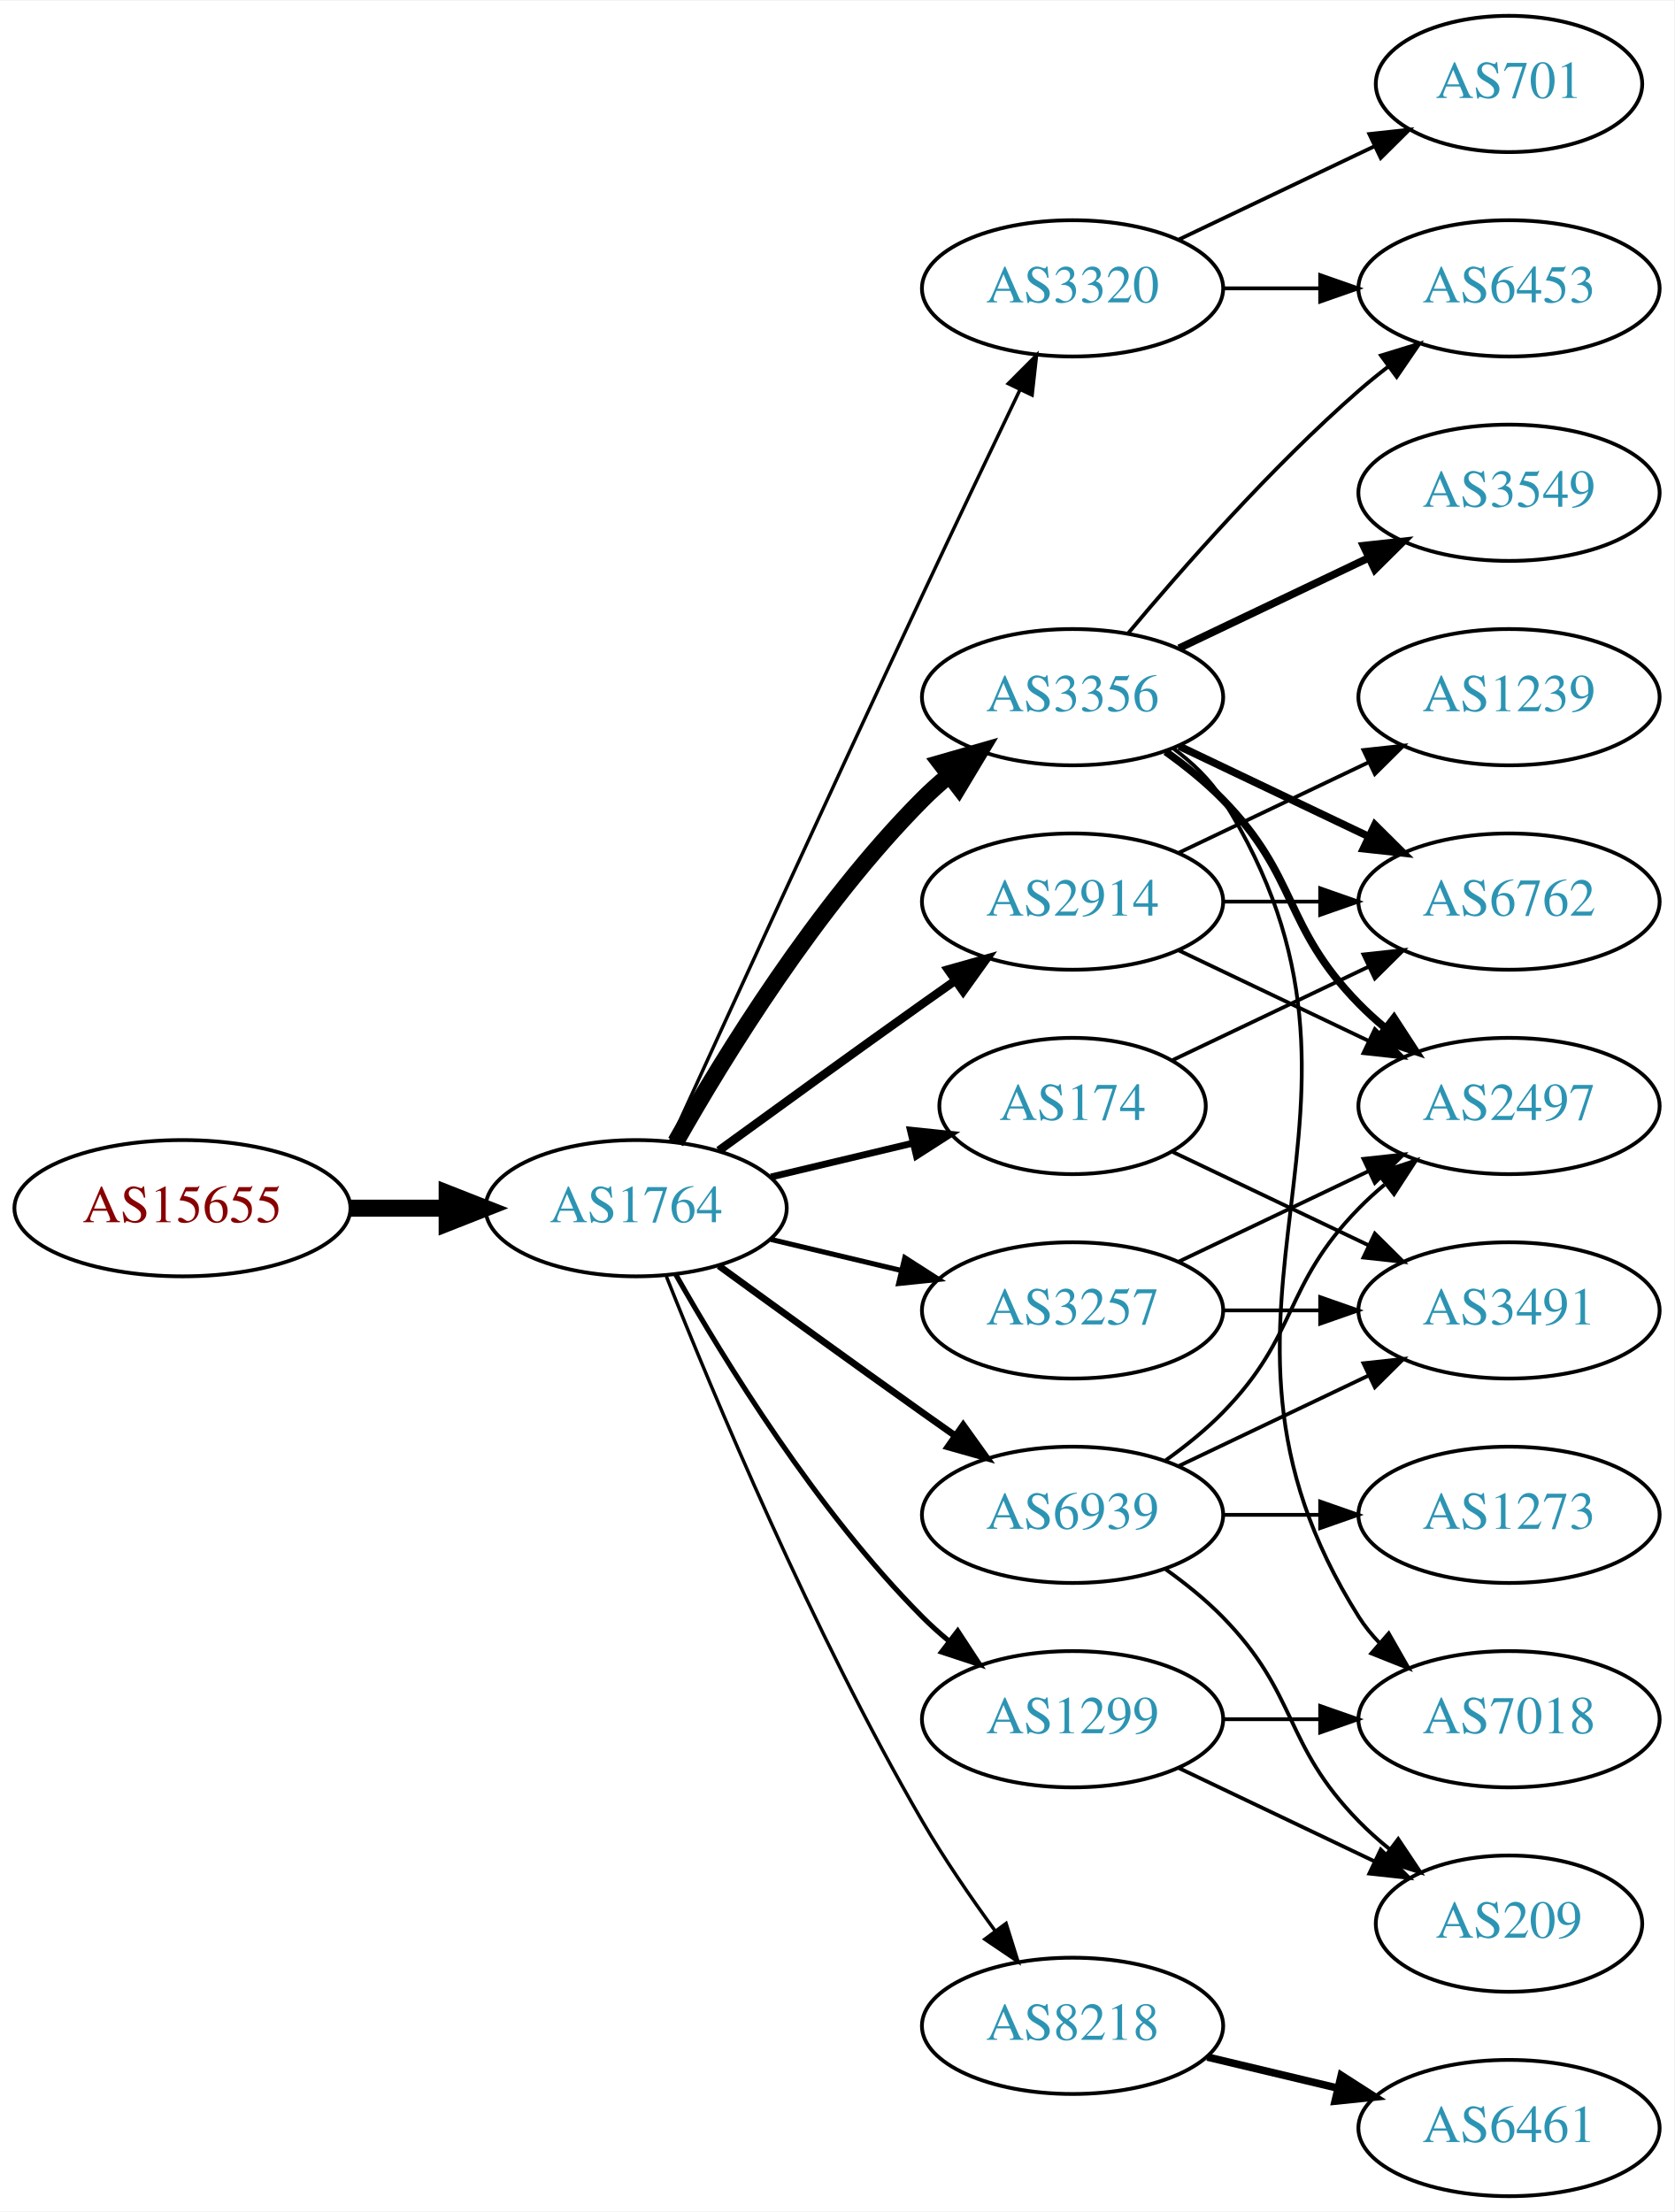
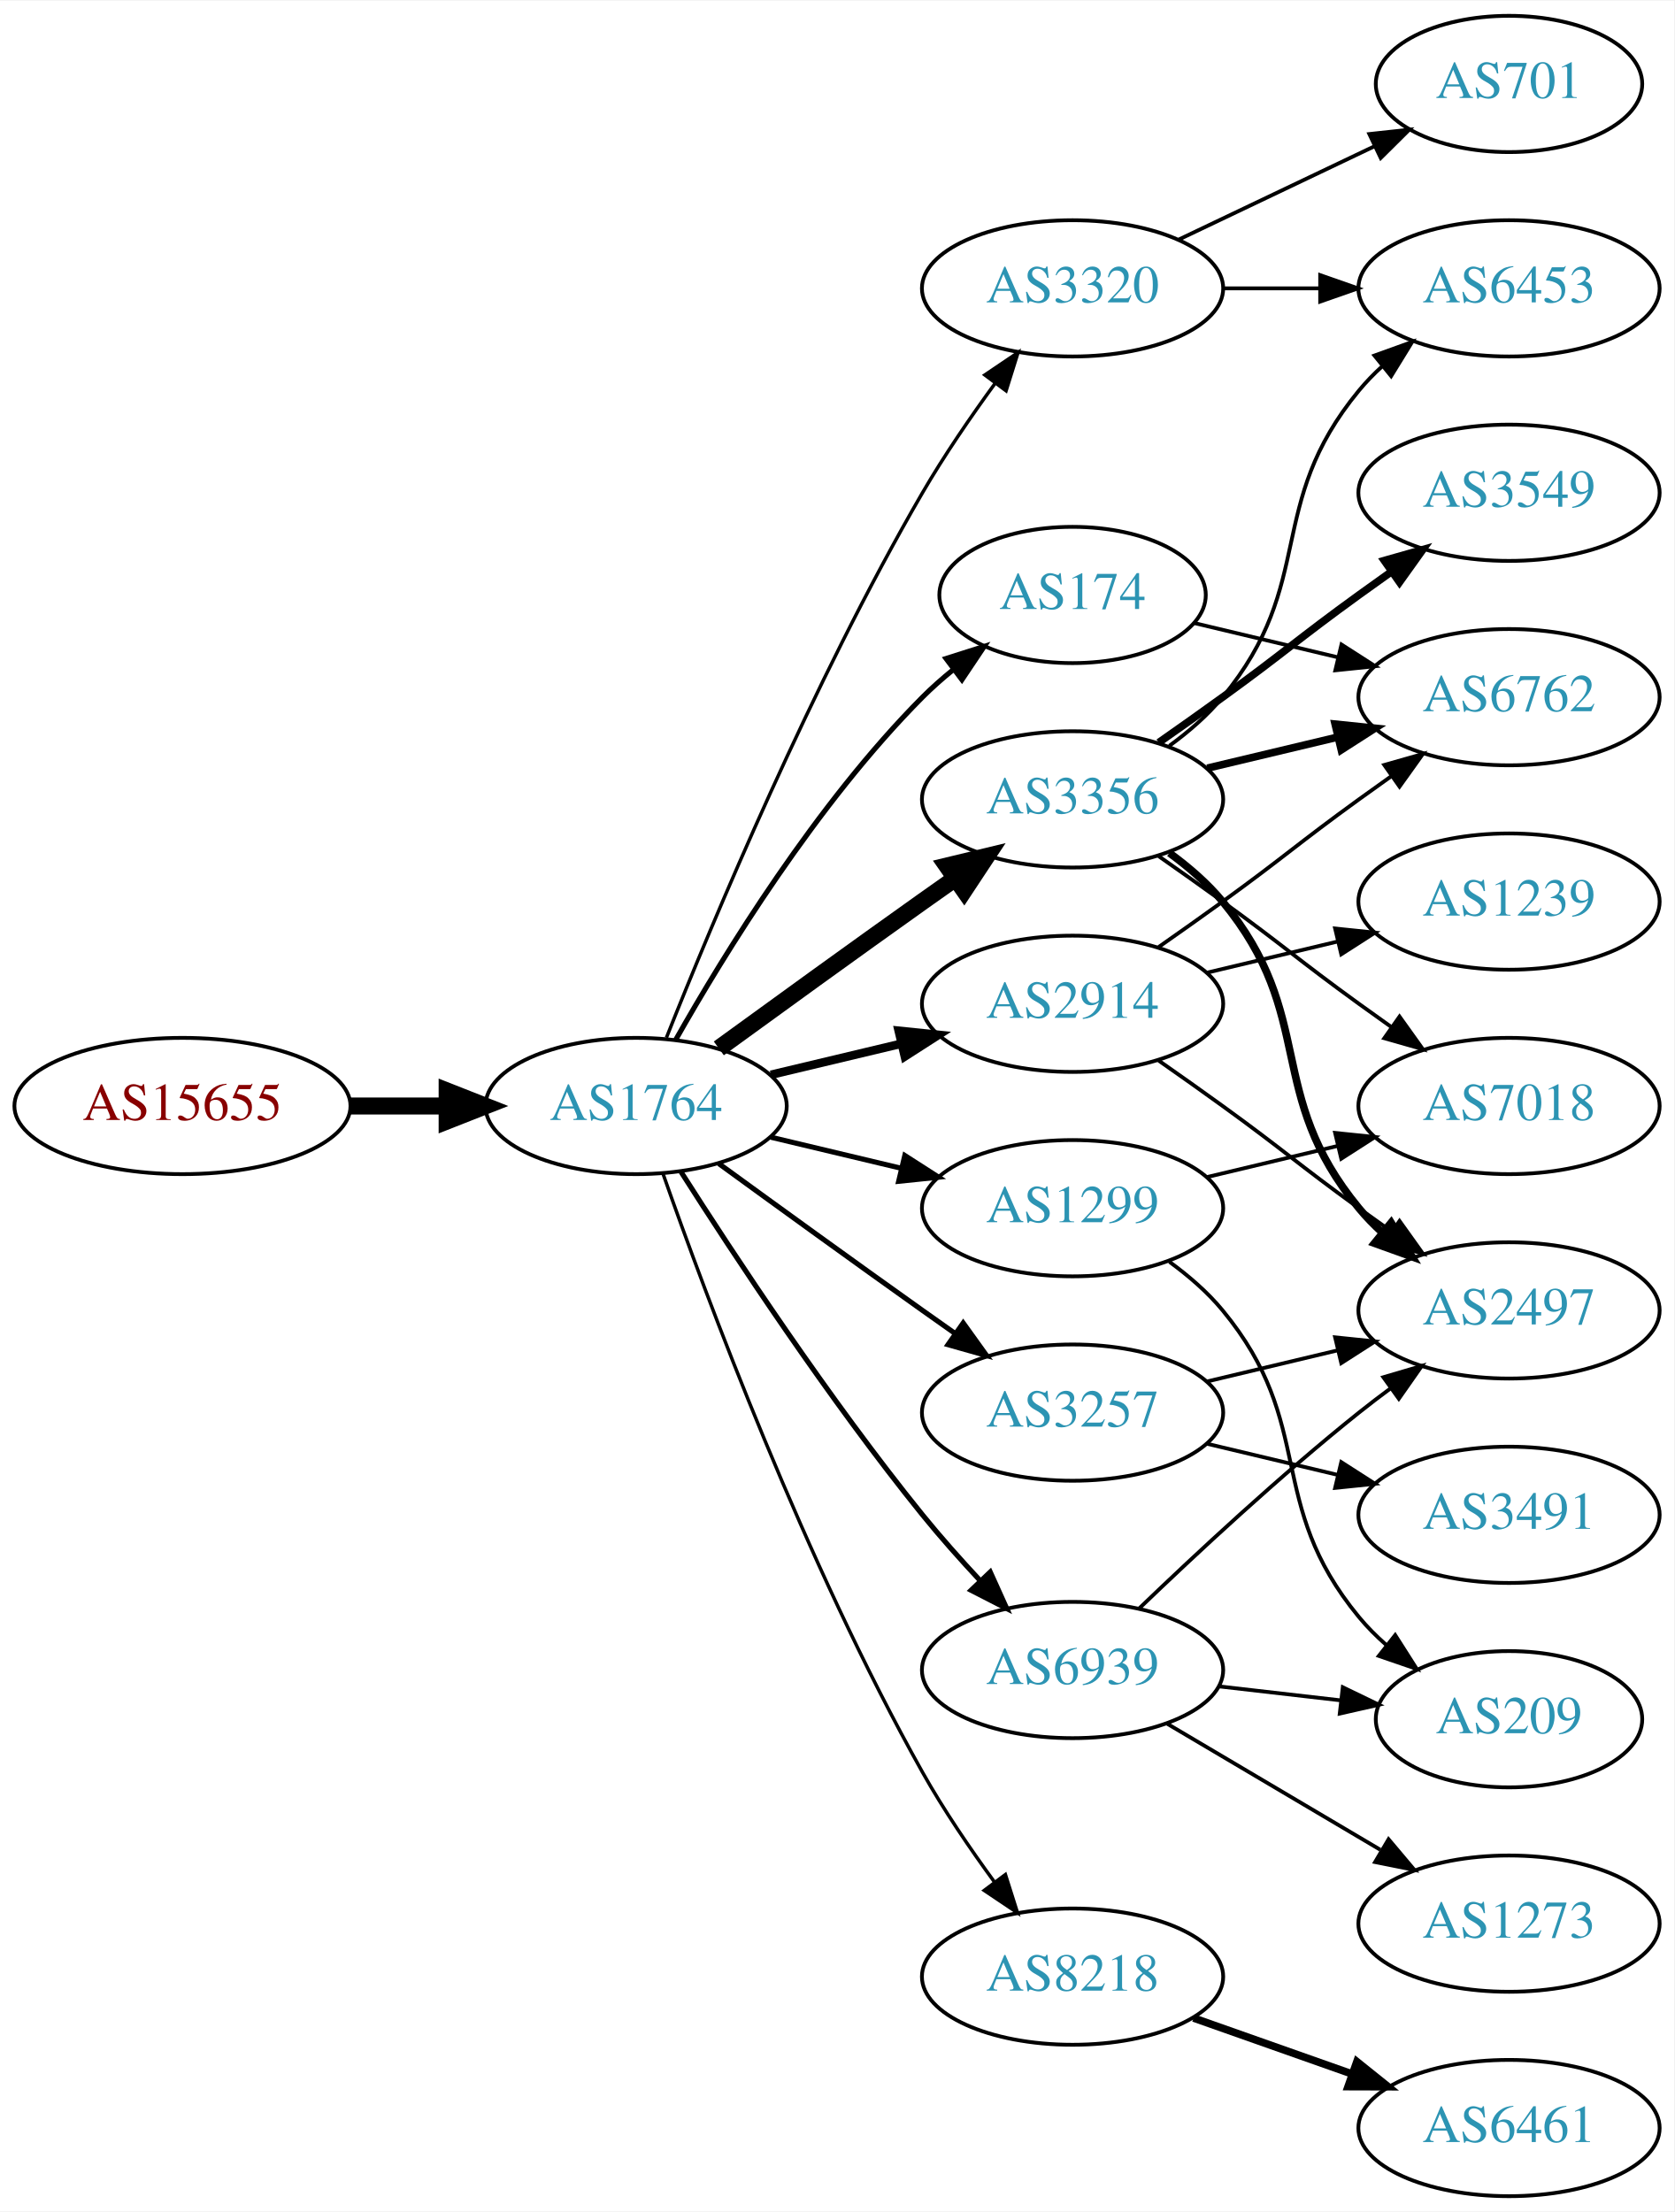
<svg xmlns="http://www.w3.org/2000/svg" xmlns:xlink="http://www.w3.org/1999/xlink" width="442pt" height="584pt" viewBox="0.00 0.00 442.27 584.00">
  <g id="graph0" class="graph" transform="scale(1 1) rotate(0) translate(4 580)">
    <polygon fill="white" stroke="none" points="-4,4 -4,-580 438.271,-580 438.271,4 -4,4" />
    <g id="node1" class="node">
      <g id="a_node1">
        <a xlink:href="/asn/15655" xlink:title="AS15655 ~ MANZ Solutions GmbH [AT]">
-           <ellipse fill="#ffffff" stroke="black" cx="44.196" cy="-261" rx="44.393" ry="18" />
-           <text text-anchor="middle" x="44.196" y="-257.3" font-family="Times,serif" font-size="14.00" fill="#880000">AS15655</text>
+           <ellipse fill="#ffffff" stroke="black" cx="44.196" cy="-288" rx="44.393" ry="18" />
+           <text text-anchor="middle" x="44.196" y="-284.3" font-family="Times,serif" font-size="14.00" fill="#880000">AS15655</text>
        </a>
      </g>
    </g>
    <g id="node2" class="node">
      <g id="a_node2">
        <a xlink:href="/asn/1764" xlink:title="AS1764 ~ NEXTLAYER-AS [AT]">
-           <ellipse fill="#ffffff" stroke="black" cx="164.039" cy="-261" rx="39.794" ry="18" />
-           <text text-anchor="middle" x="164.039" y="-257.3" font-family="Times,serif" font-size="14.00" fill="#2c94b3">AS1764</text>
+           <ellipse fill="#ffffff" stroke="black" cx="164.039" cy="-288" rx="39.794" ry="18" />
+           <text text-anchor="middle" x="164.039" y="-284.3" font-family="Times,serif" font-size="14.00" fill="#2c94b3">AS1764</text>
        </a>
      </g>
    </g>
    <g id="edge1" class="edge">
-       <path fill="none" stroke="black" stroke-width="4.5" d="M88.407,-261C96.72,-261 105.482,-261 113.965,-261" />
-       <polygon fill="black" stroke="black" stroke-width="4.5" points="114.123,-264.938 124.123,-261 114.123,-257.063 114.123,-264.938" />
+       <path fill="none" stroke="black" stroke-width="4.5" d="M88.407,-288C96.72,-288 105.482,-288 113.965,-288" />
+       <polygon fill="black" stroke="black" stroke-width="4.5" points="114.123,-291.938 124.123,-288 114.123,-284.063 114.123,-291.938" />
    </g>
    <g id="node3" class="node">
      <g id="a_node3">
        <a xlink:href="/asn/3356" xlink:title="AS3356 ~ Level 3 Parent, LLC [US]">
-           <ellipse fill="#ffffff" stroke="black" cx="279.332" cy="-396" rx="39.794" ry="18" />
-           <text text-anchor="middle" x="279.332" y="-392.3" font-family="Times,serif" font-size="14.00" fill="#2c94b3">AS3356</text>
+           <ellipse fill="#ffffff" stroke="black" cx="279.332" cy="-369" rx="39.794" ry="18" />
+           <text text-anchor="middle" x="279.332" y="-365.3" font-family="Times,serif" font-size="14.00" fill="#2c94b3">AS3356</text>
        </a>
      </g>
    </g>
    <g id="edge2" class="edge">
-       <path fill="none" stroke="black" stroke-width="4.5" d="M174.498,-278.49C187.28,-301.096 211.712,-340.886 239.685,-369 241.796,-371.121 244.092,-373.188 246.477,-375.171" />
-       <polygon fill="black" stroke="black" stroke-width="4.5" points="244.463,-378.589 254.793,-381.556 249.259,-372.343 244.463,-378.589" />
+       <path fill="none" stroke="black" stroke-width="4.5" d="M185.887,-303.222C200.821,-314.091 221.435,-329.025 239.685,-342 242.506,-344.005 245.449,-346.085 248.397,-348.159" />
+       <polygon fill="black" stroke="black" stroke-width="4.5" points="246.173,-351.409 256.621,-353.926 250.694,-344.961 246.173,-351.409" />
    </g>
    <g id="node4" class="node">
      <g id="a_node4">
-         <a xlink:href="/asn/174" xlink:title="AS174 ~ Cogent Communications [US]">
-           <ellipse fill="#ffffff" stroke="black" cx="279.332" cy="-288" rx="35.194" ry="18" />
-           <text text-anchor="middle" x="279.332" y="-284.3" font-family="Times,serif" font-size="14.00" fill="#2c94b3">AS174</text>
+         <a xlink:href="/asn/2914" xlink:title="AS2914 ~ NTT America, Inc. [US]">
+           <ellipse fill="#ffffff" stroke="black" cx="279.332" cy="-315" rx="39.794" ry="18" />
+           <text text-anchor="middle" x="279.332" y="-311.3" font-family="Times,serif" font-size="14.00" fill="#2c94b3">AS2914</text>
        </a>
      </g>
    </g>
    <g id="edge3" class="edge">
-       <path fill="none" stroke="black" stroke-width="1.8" d="M199.646,-269.248C211.44,-272.058 224.745,-275.229 237.013,-278.153" />
-       <polygon fill="black" stroke="black" stroke-width="1.8" points="236.479,-281.624 247.018,-280.537 238.101,-274.814 236.479,-281.624" />
+       <path fill="none" stroke="black" stroke-width="2.25" d="M199.646,-296.248C210.517,-298.838 222.671,-301.735 234.114,-304.462" />
+       <polygon fill="black" stroke="black" stroke-width="2.25" points="233.397,-307.889 243.936,-306.803 235.02,-301.08 233.397,-307.889" />
    </g>
    <g id="node5" class="node">
      <g id="a_node5">
-         <a xlink:href="/asn/8218" xlink:title="AS8218 ~ legacy Neotelecoms [FR]">
-           <ellipse fill="#ffffff" stroke="black" cx="279.332" cy="-45" rx="39.794" ry="18" />
-           <text text-anchor="middle" x="279.332" y="-41.3" font-family="Times,serif" font-size="14.00" fill="#2c94b3">AS8218</text>
+         <a xlink:href="/asn/174" xlink:title="AS174 ~ Cogent Communications [US]">
+           <ellipse fill="#ffffff" stroke="black" cx="279.332" cy="-423" rx="35.194" ry="18" />
+           <text text-anchor="middle" x="279.332" y="-419.3" font-family="Times,serif" font-size="14.00" fill="#2c94b3">AS174</text>
        </a>
      </g>
    </g>
    <g id="edge4" class="edge">
-       <path fill="none" stroke="black" stroke-width="0.9" d="M172.042,-242.949C184.169,-212.43 210.587,-149.067 239.685,-99 245.392,-89.181 252.43,-78.922 258.929,-70.016" />
-       <polygon fill="black" stroke="black" stroke-width="0.9" points="261.77,-72.061 264.934,-61.95 256.155,-67.881 261.77,-72.061" />
+       <path fill="none" stroke="black" stroke-width="1.35" d="M174.498,-305.49C187.28,-328.096 211.712,-367.886 239.685,-396 242.185,-398.513 244.946,-400.949 247.807,-403.261" />
+       <polygon fill="black" stroke="black" stroke-width="1.35" points="245.905,-406.21 256.004,-409.413 250.108,-400.611 245.905,-406.21" />
    </g>
    <g id="node6" class="node">
      <g id="a_node6">
        <a xlink:href="/asn/3257" xlink:title="AS3257 ~ GTT [DE]">
-           <ellipse fill="#ffffff" stroke="black" cx="279.332" cy="-234" rx="39.794" ry="18" />
-           <text text-anchor="middle" x="279.332" y="-230.3" font-family="Times,serif" font-size="14.00" fill="#2c94b3">AS3257</text>
+           <ellipse fill="#ffffff" stroke="black" cx="279.332" cy="-207" rx="39.794" ry="18" />
+           <text text-anchor="middle" x="279.332" y="-203.3" font-family="Times,serif" font-size="14.00" fill="#2c94b3">AS3257</text>
        </a>
      </g>
    </g>
    <g id="edge5" class="edge">
-       <path fill="none" stroke="black" stroke-width="1.35" d="M199.646,-252.752C210.517,-250.162 222.671,-247.265 234.114,-244.538" />
-       <polygon fill="black" stroke="black" stroke-width="1.35" points="235.02,-247.92 243.936,-242.197 233.397,-241.111 235.02,-247.92" />
+       <path fill="none" stroke="black" stroke-width="1.35" d="M185.887,-272.778C200.821,-261.909 221.435,-246.975 239.685,-234 242.506,-231.995 245.449,-229.915 248.397,-227.841" />
+       <polygon fill="black" stroke="black" stroke-width="1.35" points="250.443,-230.681 256.621,-222.074 246.424,-224.95 250.443,-230.681" />
    </g>
    <g id="node7" class="node">
      <g id="a_node7">
-         <a xlink:href="/asn/2914" xlink:title="AS2914 ~ NTT America, Inc. [US]">
-           <ellipse fill="#ffffff" stroke="black" cx="279.332" cy="-342" rx="39.794" ry="18" />
-           <text text-anchor="middle" x="279.332" y="-338.3" font-family="Times,serif" font-size="14.00" fill="#2c94b3">AS2914</text>
+         <a xlink:href="/asn/8218" xlink:title="AS8218 ~ legacy Neotelecoms [FR]">
+           <ellipse fill="#ffffff" stroke="black" cx="279.332" cy="-58" rx="39.794" ry="18" />
+           <text text-anchor="middle" x="279.332" y="-54.3" font-family="Times,serif" font-size="14.00" fill="#2c94b3">AS8218</text>
        </a>
      </g>
    </g>
    <g id="edge6" class="edge">
-       <path fill="none" stroke="black" stroke-width="2.25" d="M185.887,-276.222C200.821,-287.091 221.435,-302.025 239.685,-315 242.506,-317.005 245.449,-319.085 248.397,-321.159" />
-       <polygon fill="black" stroke="black" stroke-width="2.25" points="246.424,-324.05 256.621,-326.926 250.443,-318.319 246.424,-324.05" />
+       <path fill="none" stroke="black" stroke-width="0.9" d="M171.124,-270.161C182.523,-237.678 208.756,-167.146 239.685,-112 245.241,-102.094 252.244,-91.816 258.758,-82.918" />
+       <polygon fill="black" stroke="black" stroke-width="0.9" points="261.594,-84.969 264.789,-74.868 255.992,-80.772 261.594,-84.969" />
    </g>
    <g id="node8" class="node">
      <g id="a_node8">
        <a xlink:href="/asn/6939" xlink:title="AS6939 ~ Hurricane Electric LLC [US]">
-           <ellipse fill="#ffffff" stroke="black" cx="279.332" cy="-180" rx="39.794" ry="18" />
-           <text text-anchor="middle" x="279.332" y="-176.3" font-family="Times,serif" font-size="14.00" fill="#2c94b3">AS6939</text>
+           <ellipse fill="#ffffff" stroke="black" cx="279.332" cy="-139" rx="39.794" ry="18" />
+           <text text-anchor="middle" x="279.332" y="-135.3" font-family="Times,serif" font-size="14.00" fill="#2c94b3">AS6939</text>
        </a>
      </g>
    </g>
    <g id="edge7" class="edge">
-       <path fill="none" stroke="black" stroke-width="1.8" d="M185.887,-245.778C200.821,-234.909 221.435,-219.975 239.685,-207 242.506,-204.995 245.449,-202.915 248.397,-200.841" />
-       <polygon fill="black" stroke="black" stroke-width="1.8" points="250.443,-203.681 256.621,-195.074 246.424,-197.95 250.443,-203.681" />
+       <path fill="none" stroke="black" stroke-width="1.35" d="M175.91,-270.591C189.805,-248.753 215.025,-210.476 239.685,-180 244.423,-174.145 249.807,-168.103 255.02,-162.516" />
+       <polygon fill="black" stroke="black" stroke-width="1.35" points="257.586,-164.896 261.946,-155.24 252.516,-160.07 257.586,-164.896" />
    </g>
    <g id="node9" class="node">
      <g id="a_node9">
+         <a xlink:href="/asn/1299" xlink:title="AS1299 ~ Telia Carrier [EU]">
+           <ellipse fill="#ffffff" stroke="black" cx="279.332" cy="-261" rx="39.794" ry="18" />
+           <text text-anchor="middle" x="279.332" y="-257.3" font-family="Times,serif" font-size="14.00" fill="#2c94b3">AS1299</text>
+         </a>
+       </g>
+     </g>
+     <g id="edge8" class="edge">
+       <path fill="none" stroke="black" stroke-width="1.35" d="M199.646,-279.752C210.517,-277.162 222.671,-274.265 234.114,-271.538" />
+       <polygon fill="black" stroke="black" stroke-width="1.35" points="235.02,-274.92 243.936,-269.197 233.397,-268.111 235.02,-274.92" />
+     </g>
+     <g id="node10" class="node">
+       <g id="a_node10">
        <a xlink:href="/asn/3320" xlink:title="AS3320 ~ DTAG [DE]">
          <ellipse fill="#ffffff" stroke="black" cx="279.332" cy="-504" rx="39.794" ry="18" />
          <text text-anchor="middle" x="279.332" y="-500.3" font-family="Times,serif" font-size="14.00" fill="#2c94b3">AS3320</text>
        </a>
      </g>
    </g>
-     <g id="edge8" class="edge">
-       <path fill="none" stroke="black" stroke-width="0.9" d="M173.026,-278.536C186.602,-308.296 215.099,-370.57 239.685,-423 248.176,-441.108 257.868,-461.421 265.422,-477.175" />
-       <polygon fill="black" stroke="black" stroke-width="0.9" points="262.337,-478.835 269.82,-486.335 268.647,-475.805 262.337,-478.835" />
-     </g>
-     <g id="node10" class="node">
-       <g id="a_node10">
-         <a xlink:href="/asn/1299" xlink:title="AS1299 ~ Telia Carrier [EU]">
-           <ellipse fill="#ffffff" stroke="black" cx="279.332" cy="-126" rx="39.794" ry="18" />
-           <text text-anchor="middle" x="279.332" y="-122.3" font-family="Times,serif" font-size="14.00" fill="#2c94b3">AS1299</text>
-         </a>
-       </g>
-     </g>
    <g id="edge9" class="edge">
-       <path fill="none" stroke="black" stroke-width="1.35" d="M174.498,-243.51C187.28,-220.904 211.712,-181.114 239.685,-153 241.796,-150.879 244.092,-148.812 246.477,-146.829" />
-       <polygon fill="black" stroke="black" stroke-width="1.35" points="248.993,-149.31 254.793,-140.444 244.73,-143.758 248.993,-149.31" />
+       <path fill="none" stroke="black" stroke-width="0.9" d="M172.042,-306.051C184.169,-336.57 210.587,-399.933 239.685,-450 245.392,-459.819 252.43,-470.078 258.929,-478.984" />
+       <polygon fill="black" stroke="black" stroke-width="0.9" points="256.155,-481.119 264.934,-487.05 261.77,-476.938 256.155,-481.119" />
    </g>
    <g id="node11" class="node">
      <g id="a_node11">
        <a xlink:href="/asn/6453" xlink:title="AS6453 ~ TATA COMMUNICATIONS (AMERICA) INC [US]">
          <ellipse fill="#ffffff" stroke="black" cx="394.625" cy="-504" rx="39.794" ry="18" />
          <text text-anchor="middle" x="394.625" y="-500.3" font-family="Times,serif" font-size="14.00" fill="#2c94b3">AS6453</text>
        </a>
      </g>
    </g>
    <g id="edge10" class="edge">
-       <path fill="none" stroke="black" d="M293.962,-412.817C308.244,-429.929 331.791,-456.745 354.978,-477 357.444,-479.154 360.082,-481.294 362.78,-483.372" />
-       <polygon fill="black" stroke="black" points="360.805,-486.264 370.934,-489.37 364.953,-480.625 360.805,-486.264" />
+       <path fill="none" stroke="black" d="M304.912,-383.156C310.007,-386.872 315.02,-391.201 318.978,-396 344.043,-426.394 329.913,-446.606 354.978,-477 356.833,-479.25 358.92,-481.396 361.139,-483.424" />
+       <polygon fill="black" stroke="black" points="359.075,-486.256 369.044,-489.844 363.488,-480.823 359.075,-486.256" />
    </g>
    <g id="node12" class="node">
      <g id="a_node12">
+         <a xlink:href="/asn/2497" xlink:title="AS2497 ~ Internet Initiative Japan Inc. [JP]">
+           <ellipse fill="#ffffff" stroke="black" cx="394.625" cy="-234" rx="39.794" ry="18" />
+           <text text-anchor="middle" x="394.625" y="-230.3" font-family="Times,serif" font-size="14.00" fill="#2c94b3">AS2497</text>
+         </a>
+       </g>
+     </g>
+     <g id="edge11" class="edge">
+       <path fill="none" stroke="black" stroke-width="2" d="M304.912,-354.844C310.007,-351.128 315.02,-346.799 318.978,-342 344.043,-311.606 329.913,-291.394 354.978,-261 356.833,-258.75 358.92,-256.604 361.139,-254.576" />
+       <polygon fill="black" stroke="black" stroke-width="2" points="363.488,-257.177 369.044,-248.156 359.075,-251.744 363.488,-257.177" />
+     </g>
+     <g id="node13" class="node">
+       <g id="a_node13">
+         <a xlink:href="/asn/7018" xlink:title="AS7018 ~ AT&amp;T Services, Inc. [US]">
+           <ellipse fill="#ffffff" stroke="black" cx="394.625" cy="-288" rx="39.794" ry="18" />
+           <text text-anchor="middle" x="394.625" y="-284.3" font-family="Times,serif" font-size="14.00" fill="#2c94b3">AS7018</text>
+         </a>
+       </g>
+     </g>
+     <g id="edge12" class="edge">
+       <path fill="none" stroke="black" d="M302.089,-353.991C307.623,-350.121 313.542,-345.936 318.978,-342 335.178,-330.271 338.778,-326.729 354.978,-315 357.781,-312.971 360.712,-310.875 363.653,-308.79" />
+       <polygon fill="black" stroke="black" points="365.704,-311.627 371.868,-303.009 361.675,-305.903 365.704,-311.627" />
+     </g>
+     <g id="node14" class="node">
+       <g id="a_node14">
+         <a xlink:href="/asn/6762" xlink:title="AS6762 ~ TELECOM ITALIA SPARKLE S.p.A. [IT]">
+           <ellipse fill="#ffffff" stroke="black" cx="394.625" cy="-396" rx="39.794" ry="18" />
+           <text text-anchor="middle" x="394.625" y="-392.3" font-family="Times,serif" font-size="14.00" fill="#2c94b3">AS6762</text>
+         </a>
+       </g>
+     </g>
+     <g id="edge13" class="edge">
+       <path fill="none" stroke="black" stroke-width="2" d="M314.939,-377.248C325.81,-379.838 337.964,-382.735 349.407,-385.462" />
+       <polygon fill="black" stroke="black" stroke-width="2" points="348.69,-388.889 359.229,-387.803 350.313,-382.08 348.69,-388.889" />
+     </g>
+     <g id="node15" class="node">
+       <g id="a_node15">
        <a xlink:href="/asn/3549" xlink:title="AS3549 ~ Level 3 Parent, LLC [US]">
          <ellipse fill="#ffffff" stroke="black" cx="394.625" cy="-450" rx="39.794" ry="18" />
          <text text-anchor="middle" x="394.625" y="-446.3" font-family="Times,serif" font-size="14.00" fill="#2c94b3">AS3549</text>
        </a>
      </g>
    </g>
-     <g id="edge11" class="edge">
-       <path fill="none" stroke="black" stroke-width="2" d="M307.468,-408.934C322.462,-416.081 341.283,-425.052 357.506,-432.785" />
-       <polygon fill="black" stroke="black" stroke-width="2" points="356.177,-436.028 366.71,-437.171 359.188,-429.709 356.177,-436.028" />
-     </g>
-     <g id="node13" class="node">
-       <g id="a_node13">
-         <a xlink:href="/asn/2497" xlink:title="AS2497 ~ Internet Initiative Japan Inc. [JP]">
-           <ellipse fill="#ffffff" stroke="black" cx="394.625" cy="-288" rx="39.794" ry="18" />
-           <text text-anchor="middle" x="394.625" y="-284.3" font-family="Times,serif" font-size="14.00" fill="#2c94b3">AS2497</text>
-         </a>
-       </g>
-     </g>
-     <g id="edge12" class="edge">
-       <path fill="none" stroke="black" stroke-width="2" d="M303.926,-381.611C309.182,-377.852 314.513,-373.563 318.978,-369 339.151,-348.383 334.806,-335.617 354.978,-315 357.071,-312.861 359.354,-310.782 361.731,-308.79" />
-       <polygon fill="black" stroke="black" stroke-width="2" points="364.249,-311.268 370.031,-302.389 359.974,-305.725 364.249,-311.268" />
-     </g>
-     <g id="node14" class="node">
-       <g id="a_node14">
-         <a xlink:href="/asn/7018" xlink:title="AS7018 ~ AT&amp;T Services, Inc. [US]">
-           <ellipse fill="#ffffff" stroke="black" cx="394.625" cy="-126" rx="39.794" ry="18" />
-           <text text-anchor="middle" x="394.625" y="-122.3" font-family="Times,serif" font-size="14.00" fill="#2c94b3">AS7018</text>
-         </a>
-       </g>
-     </g>
-     <g id="edge13" class="edge">
-       <path fill="none" stroke="black" d="M305.858,-382.528C310.903,-378.777 315.658,-374.26 318.978,-369 370.928,-286.7 303.028,-235.3 354.978,-153 356.534,-150.534 358.406,-148.232 360.475,-146.095" />
-       <polygon fill="black" stroke="black" points="362.845,-148.673 368.099,-139.472 358.254,-143.389 362.845,-148.673" />
-     </g>
-     <g id="node15" class="node">
-       <g id="a_node15">
-         <a xlink:href="/asn/6762" xlink:title="AS6762 ~ TELECOM ITALIA SPARKLE S.p.A. [IT]">
-           <ellipse fill="#ffffff" stroke="black" cx="394.625" cy="-342" rx="39.794" ry="18" />
-           <text text-anchor="middle" x="394.625" y="-338.3" font-family="Times,serif" font-size="14.00" fill="#2c94b3">AS6762</text>
-         </a>
-       </g>
-     </g>
    <g id="edge14" class="edge">
-       <path fill="none" stroke="black" stroke-width="2" d="M307.468,-383.066C322.462,-375.919 341.283,-366.948 357.506,-359.215" />
-       <polygon fill="black" stroke="black" stroke-width="2" points="359.188,-362.291 366.71,-354.829 356.177,-355.972 359.188,-362.291" />
-     </g>
-     <g id="edge16" class="edge">
-       <path fill="none" stroke="black" d="M305.757,-300.119C321.059,-307.413 340.783,-316.814 357.665,-324.86" />
-       <polygon fill="black" stroke="black" points="356.172,-328.026 366.705,-329.169 359.184,-321.707 356.172,-328.026" />
+       <path fill="none" stroke="black" stroke-width="2" d="M302.089,-384.009C307.623,-387.879 313.542,-392.064 318.978,-396 335.178,-407.729 338.778,-411.271 354.978,-423 357.781,-425.029 360.712,-427.125 363.653,-429.21" />
+       <polygon fill="black" stroke="black" stroke-width="2" points="361.675,-432.097 371.868,-434.991 365.704,-426.373 361.675,-432.097" />
+     </g>
+     <g id="edge17" class="edge">
+       <path fill="none" stroke="black" d="M302.089,-299.991C307.623,-296.121 313.542,-291.936 318.978,-288 335.178,-276.271 338.778,-272.729 354.978,-261 357.781,-258.971 360.712,-256.875 363.653,-254.79" />
+       <polygon fill="black" stroke="black" points="365.704,-257.627 371.868,-249.009 361.675,-251.903 365.704,-257.627" />
+     </g>
+     <g id="edge15" class="edge">
+       <path fill="none" stroke="black" d="M302.089,-330.009C307.623,-333.879 313.542,-338.064 318.978,-342 335.178,-353.729 338.778,-357.271 354.978,-369 357.781,-371.029 360.712,-373.125 363.653,-375.21" />
+       <polygon fill="black" stroke="black" points="361.675,-378.097 371.868,-380.991 365.704,-372.373 361.675,-378.097" />
    </g>
    <g id="node16" class="node">
      <g id="a_node16">
-         <a xlink:href="/asn/3491" xlink:title="AS3491 ~ PCCW Global, Inc. [US]">
-           <ellipse fill="#ffffff" stroke="black" cx="394.625" cy="-234" rx="39.794" ry="18" />
-           <text text-anchor="middle" x="394.625" y="-230.3" font-family="Times,serif" font-size="14.00" fill="#2c94b3">AS3491</text>
-         </a>
-       </g>
-     </g>
-     <g id="edge15" class="edge">
-       <path fill="none" stroke="black" d="M305.757,-275.881C321.059,-268.587 340.783,-259.186 357.665,-251.14" />
-       <polygon fill="black" stroke="black" points="359.184,-254.293 366.705,-246.831 356.172,-247.974 359.184,-254.293" />
+         <a xlink:href="/asn/1239" xlink:title="AS1239 ~ Sprint [US]">
+           <ellipse fill="#ffffff" stroke="black" cx="394.625" cy="-342" rx="39.794" ry="18" />
+           <text text-anchor="middle" x="394.625" y="-338.3" font-family="Times,serif" font-size="14.00" fill="#2c94b3">AS1239</text>
+         </a>
+       </g>
+     </g>
+     <g id="edge16" class="edge">
+       <path fill="none" stroke="black" d="M314.939,-323.248C325.81,-325.838 337.964,-328.735 349.407,-331.462" />
+       <polygon fill="black" stroke="black" points="348.69,-334.889 359.229,-333.803 350.313,-328.08 348.69,-334.889" />
+     </g>
+     <g id="edge26" class="edge">
+       <path fill="none" stroke="black" d="M311.589,-415.551C323.269,-412.767 336.765,-409.551 349.394,-406.541" />
+       <polygon fill="black" stroke="black" points="350.37,-409.907 359.286,-404.184 348.747,-403.097 350.37,-409.907" />
+     </g>
+     <g id="edge19" class="edge">
+       <path fill="none" stroke="black" d="M314.939,-215.248C325.81,-217.838 337.964,-220.735 349.407,-223.462" />
+       <polygon fill="black" stroke="black" points="348.69,-226.889 359.229,-225.803 350.313,-220.08 348.69,-226.889" />
    </g>
    <g id="node17" class="node">
      <g id="a_node17">
+         <a xlink:href="/asn/3491" xlink:title="AS3491 ~ PCCW Global, Inc. [US]">
+           <ellipse fill="#ffffff" stroke="black" cx="394.625" cy="-180" rx="39.794" ry="18" />
+           <text text-anchor="middle" x="394.625" y="-176.3" font-family="Times,serif" font-size="14.00" fill="#2c94b3">AS3491</text>
+         </a>
+       </g>
+     </g>
+     <g id="edge18" class="edge">
+       <path fill="none" stroke="black" d="M314.939,-198.752C325.81,-196.162 337.964,-193.265 349.407,-190.538" />
+       <polygon fill="black" stroke="black" points="350.313,-193.92 359.229,-188.197 348.69,-187.111 350.313,-193.92" />
+     </g>
+     <g id="node18" class="node">
+       <g id="a_node18">
        <a xlink:href="/asn/6461" xlink:title="AS6461 ~ Zayo Bandwidth [US]">
          <ellipse fill="#ffffff" stroke="black" cx="394.625" cy="-18" rx="39.794" ry="18" />
          <text text-anchor="middle" x="394.625" y="-14.3" font-family="Times,serif" font-size="14.00" fill="#2c94b3">AS6461</text>
        </a>
      </g>
    </g>
-     <g id="edge17" class="edge">
-       <path fill="none" stroke="black" stroke-width="2" d="M314.939,-36.752C325.81,-34.162 337.964,-31.265 349.407,-28.538" />
-       <polygon fill="black" stroke="black" stroke-width="2" points="350.313,-31.92 359.229,-26.197 348.69,-25.111 350.313,-31.92" />
-     </g>
-     <g id="edge19" class="edge">
-       <path fill="none" stroke="black" d="M307.468,-246.934C322.462,-254.081 341.283,-263.052 357.506,-270.785" />
-       <polygon fill="black" stroke="black" points="356.177,-274.028 366.71,-275.171 359.188,-267.709 356.177,-274.028" />
-     </g>
-     <g id="edge18" class="edge">
-       <path fill="none" stroke="black" d="M319.004,-234C327.207,-234 335.971,-234 344.503,-234" />
-       <polygon fill="black" stroke="black" points="344.742,-237.5 354.742,-234 344.742,-230.5 344.742,-237.5" />
-     </g>
-     <g id="edge22" class="edge">
-       <path fill="none" stroke="black" d="M307.468,-329.066C322.462,-321.919 341.283,-312.948 357.506,-305.215" />
-       <polygon fill="black" stroke="black" points="359.188,-308.291 366.71,-300.829 356.177,-301.972 359.188,-308.291" />
-     </g>
    <g id="edge20" class="edge">
-       <path fill="none" stroke="black" d="M319.004,-342C327.207,-342 335.971,-342 344.503,-342" />
-       <polygon fill="black" stroke="black" points="344.742,-345.5 354.742,-342 344.742,-338.5 344.742,-345.5" />
-     </g>
-     <g id="node18" class="node">
-       <g id="a_node18">
-         <a xlink:href="/asn/1239" xlink:title="AS1239 ~ Sprint [US]">
-           <ellipse fill="#ffffff" stroke="black" cx="394.625" cy="-396" rx="39.794" ry="18" />
-           <text text-anchor="middle" x="394.625" y="-392.3" font-family="Times,serif" font-size="14.00" fill="#2c94b3">AS1239</text>
-         </a>
-       </g>
+       <path fill="none" stroke="black" stroke-width="2" d="M311.289,-47.07C324.153,-42.528 339.259,-37.195 352.995,-32.345" />
+       <polygon fill="black" stroke="black" stroke-width="2" points="354.44,-35.547 362.704,-28.917 352.109,-28.946 354.44,-35.547" />
    </g>
    <g id="edge21" class="edge">
-       <path fill="none" stroke="black" d="M307.468,-354.934C322.462,-362.081 341.283,-371.052 357.506,-378.785" />
-       <polygon fill="black" stroke="black" points="356.177,-382.028 366.71,-383.171 359.188,-375.709 356.177,-382.028" />
-     </g>
-     <g id="edge23" class="edge">
-       <path fill="none" stroke="black" d="M303.926,-194.389C309.182,-198.148 314.513,-202.437 318.978,-207 339.151,-227.617 334.806,-240.383 354.978,-261 357.071,-263.139 359.354,-265.218 361.731,-267.21" />
-       <polygon fill="black" stroke="black" points="359.974,-270.275 370.031,-273.611 364.249,-264.732 359.974,-270.275" />
-     </g>
-     <g id="edge24" class="edge">
-       <path fill="none" stroke="black" d="M307.468,-192.934C322.462,-200.081 341.283,-209.052 357.506,-216.785" />
-       <polygon fill="black" stroke="black" points="356.177,-220.028 366.71,-221.171 359.188,-213.709 356.177,-220.028" />
+       <path fill="none" stroke="black" d="M296.975,-155.312C311.751,-169.51 334.164,-190.363 354.978,-207 357.681,-209.161 360.546,-211.344 363.444,-213.484" />
+       <polygon fill="black" stroke="black" points="361.436,-216.35 371.599,-219.344 365.521,-210.666 361.436,-216.35" />
    </g>
    <g id="node19" class="node">
      <g id="a_node19">
-         <a xlink:href="/asn/209" xlink:title="AS209 ~ CenturyLink Communications, LLC [US]">
-           <ellipse fill="#ffffff" stroke="black" cx="394.625" cy="-72" rx="35.194" ry="18" />
-           <text text-anchor="middle" x="394.625" y="-68.3" font-family="Times,serif" font-size="14.00" fill="#2c94b3">AS209</text>
-         </a>
-       </g>
-     </g>
-     <g id="edge25" class="edge">
-       <path fill="none" stroke="black" d="M303.926,-165.611C309.182,-161.852 314.513,-157.563 318.978,-153 339.151,-132.383 334.806,-119.617 354.978,-99 357.457,-96.466 360.204,-94.017 363.056,-91.696" />
-       <polygon fill="black" stroke="black" points="365.359,-94.343 371.242,-85.532 361.148,-88.752 365.359,-94.343" />
+         <a xlink:href="/asn/1273" xlink:title="AS1273 ~ Vodafone Group PLC [EU]">
+           <ellipse fill="#ffffff" stroke="black" cx="394.625" cy="-72" rx="39.794" ry="18" />
+           <text text-anchor="middle" x="394.625" y="-68.3" font-family="Times,serif" font-size="14.00" fill="#2c94b3">AS1273</text>
+         </a>
+       </g>
+     </g>
+     <g id="edge22" class="edge">
+       <path fill="none" stroke="black" d="M304.358,-124.791C320.73,-115.109 342.618,-102.165 360.622,-91.518" />
+       <polygon fill="black" stroke="black" points="362.807,-94.291 369.633,-86.189 359.244,-88.266 362.807,-94.291" />
    </g>
    <g id="node20" class="node">
      <g id="a_node20">
-         <a xlink:href="/asn/1273" xlink:title="AS1273 ~ Vodafone Group PLC [EU]">
-           <ellipse fill="#ffffff" stroke="black" cx="394.625" cy="-180" rx="39.794" ry="18" />
-           <text text-anchor="middle" x="394.625" y="-176.3" font-family="Times,serif" font-size="14.00" fill="#2c94b3">AS1273</text>
-         </a>
-       </g>
-     </g>
-     <g id="edge26" class="edge">
-       <path fill="none" stroke="black" d="M319.004,-180C327.207,-180 335.971,-180 344.503,-180" />
-       <polygon fill="black" stroke="black" points="344.742,-183.5 354.742,-180 344.742,-176.5 344.742,-183.5" />
+         <a xlink:href="/asn/209" xlink:title="AS209 ~ CenturyLink Communications, LLC [US]">
+           <ellipse fill="#ffffff" stroke="black" cx="394.625" cy="-126" rx="35.194" ry="18" />
+           <text text-anchor="middle" x="394.625" y="-122.3" font-family="Times,serif" font-size="14.00" fill="#2c94b3">AS209</text>
+         </a>
+       </g>
+     </g>
+     <g id="edge23" class="edge">
+       <path fill="none" stroke="black" d="M318.057,-134.671C328.291,-133.497 339.457,-132.216 349.988,-131.007" />
+       <polygon fill="black" stroke="black" points="350.715,-134.447 360.25,-129.83 349.917,-127.492 350.715,-134.447" />
+     </g>
+     <g id="edge25" class="edge">
+       <path fill="none" stroke="black" d="M314.939,-269.248C325.81,-271.838 337.964,-274.735 349.407,-277.462" />
+       <polygon fill="black" stroke="black" points="348.69,-280.889 359.229,-279.803 350.313,-274.08 348.69,-280.889" />
+     </g>
+     <g id="edge24" class="edge">
+       <path fill="none" stroke="black" d="M304.912,-246.844C310.007,-243.128 315.02,-238.799 318.978,-234 344.043,-203.606 329.913,-183.394 354.978,-153 357.113,-150.411 359.556,-147.959 362.152,-145.666" />
+       <polygon fill="black" stroke="black" points="364.56,-148.225 370.251,-139.288 360.229,-142.725 364.56,-148.225" />
    </g>
    <g id="edge28" class="edge">
      <path fill="none" stroke="black" d="M319.004,-504C327.207,-504 335.971,-504 344.503,-504" />
      <polygon fill="black" stroke="black" points="344.742,-507.5 354.742,-504 344.742,-500.5 344.742,-507.5" />
    </g>
    <g id="node21" class="node">
      <g id="a_node21">
        <a xlink:href="/asn/701" xlink:title="AS701 ~ UUNET [US]">
          <ellipse fill="#ffffff" stroke="black" cx="394.625" cy="-558" rx="35.194" ry="18" />
          <text text-anchor="middle" x="394.625" y="-554.3" font-family="Times,serif" font-size="14.00" fill="#2c94b3">AS701</text>
        </a>
      </g>
    </g>
    <g id="edge27" class="edge">
      <path fill="none" stroke="black" d="M307.468,-516.934C322.9,-524.29 342.385,-533.577 358.92,-541.459" />
      <polygon fill="black" stroke="black" points="357.729,-544.768 368.262,-545.911 360.741,-538.449 357.729,-544.768" />
    </g>
-     <g id="edge29" class="edge">
-       <path fill="none" stroke="black" d="M319.004,-126C327.207,-126 335.971,-126 344.503,-126" />
-       <polygon fill="black" stroke="black" points="344.742,-129.5 354.742,-126 344.742,-122.5 344.742,-129.5" />
-     </g>
-     <g id="edge30" class="edge">
-       <path fill="none" stroke="black" d="M307.468,-113.066C322.9,-105.71 342.385,-96.423 358.92,-88.541" />
-       <polygon fill="black" stroke="black" points="360.741,-91.551 368.262,-84.089 357.729,-85.232 360.741,-91.551" />
-     </g>
  </g>
</svg>
